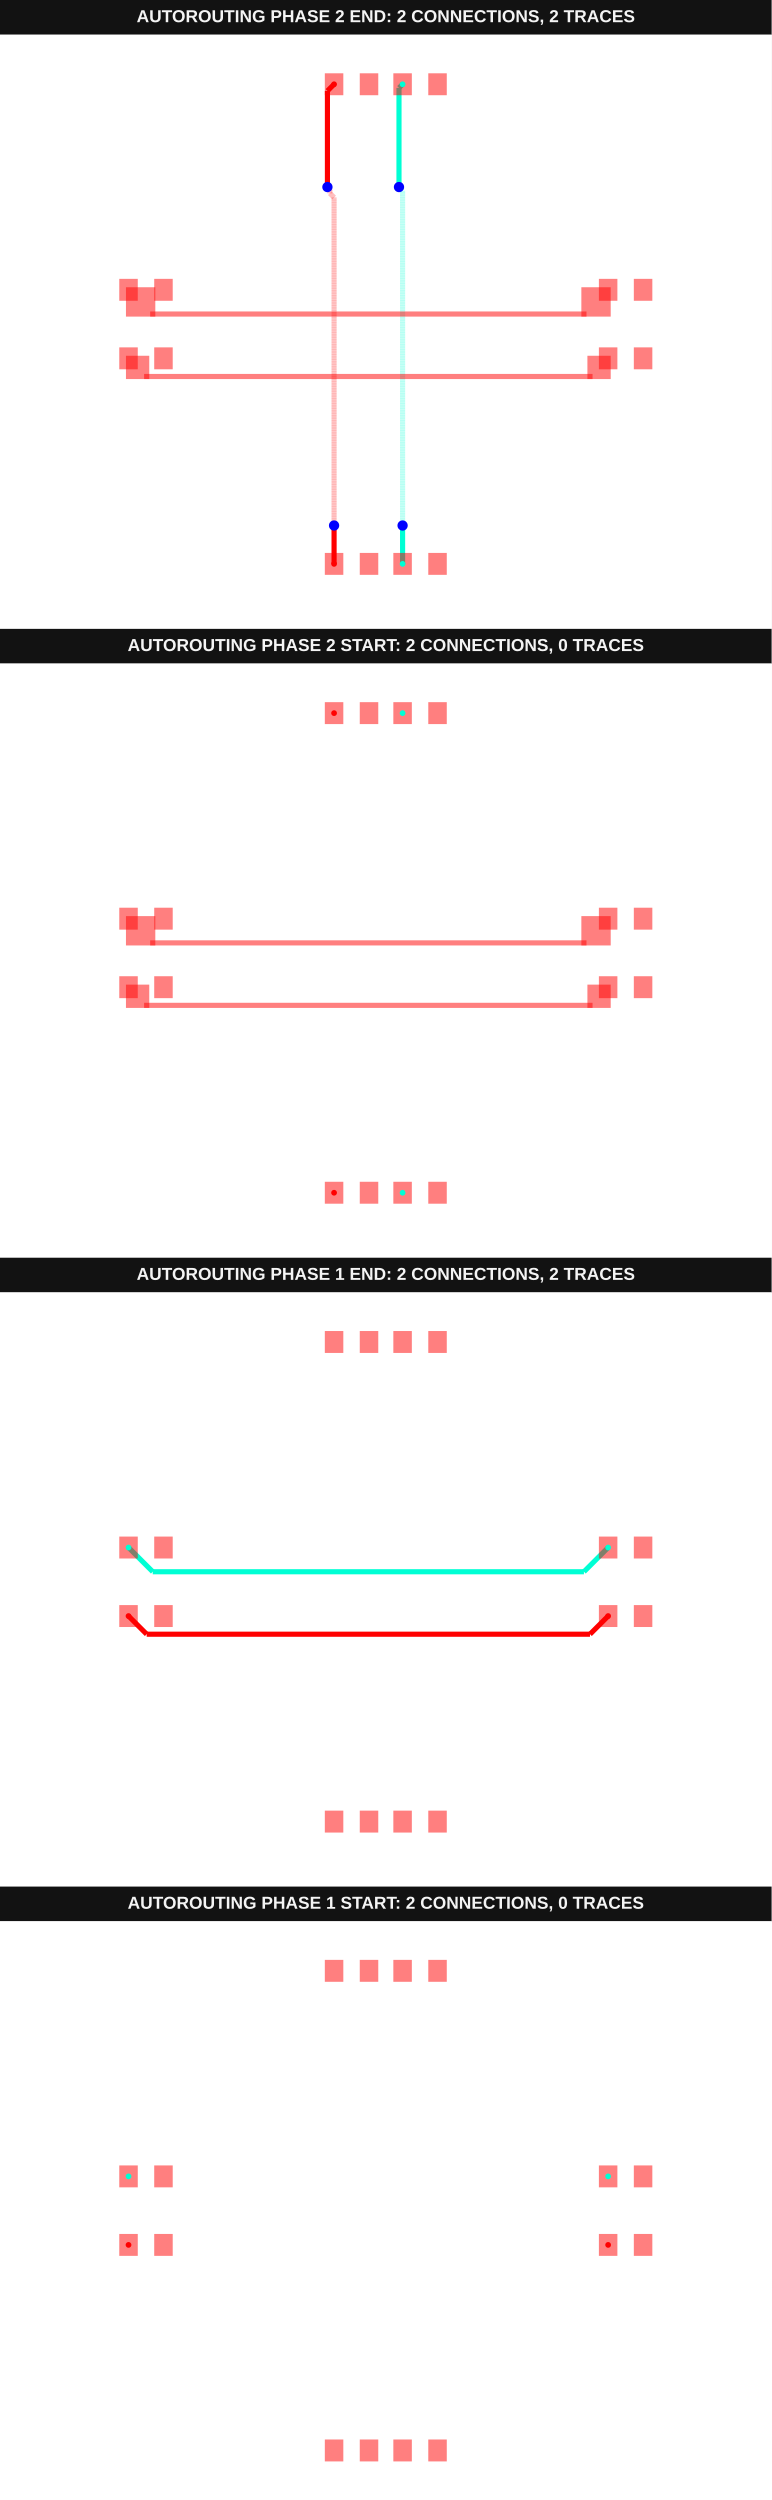
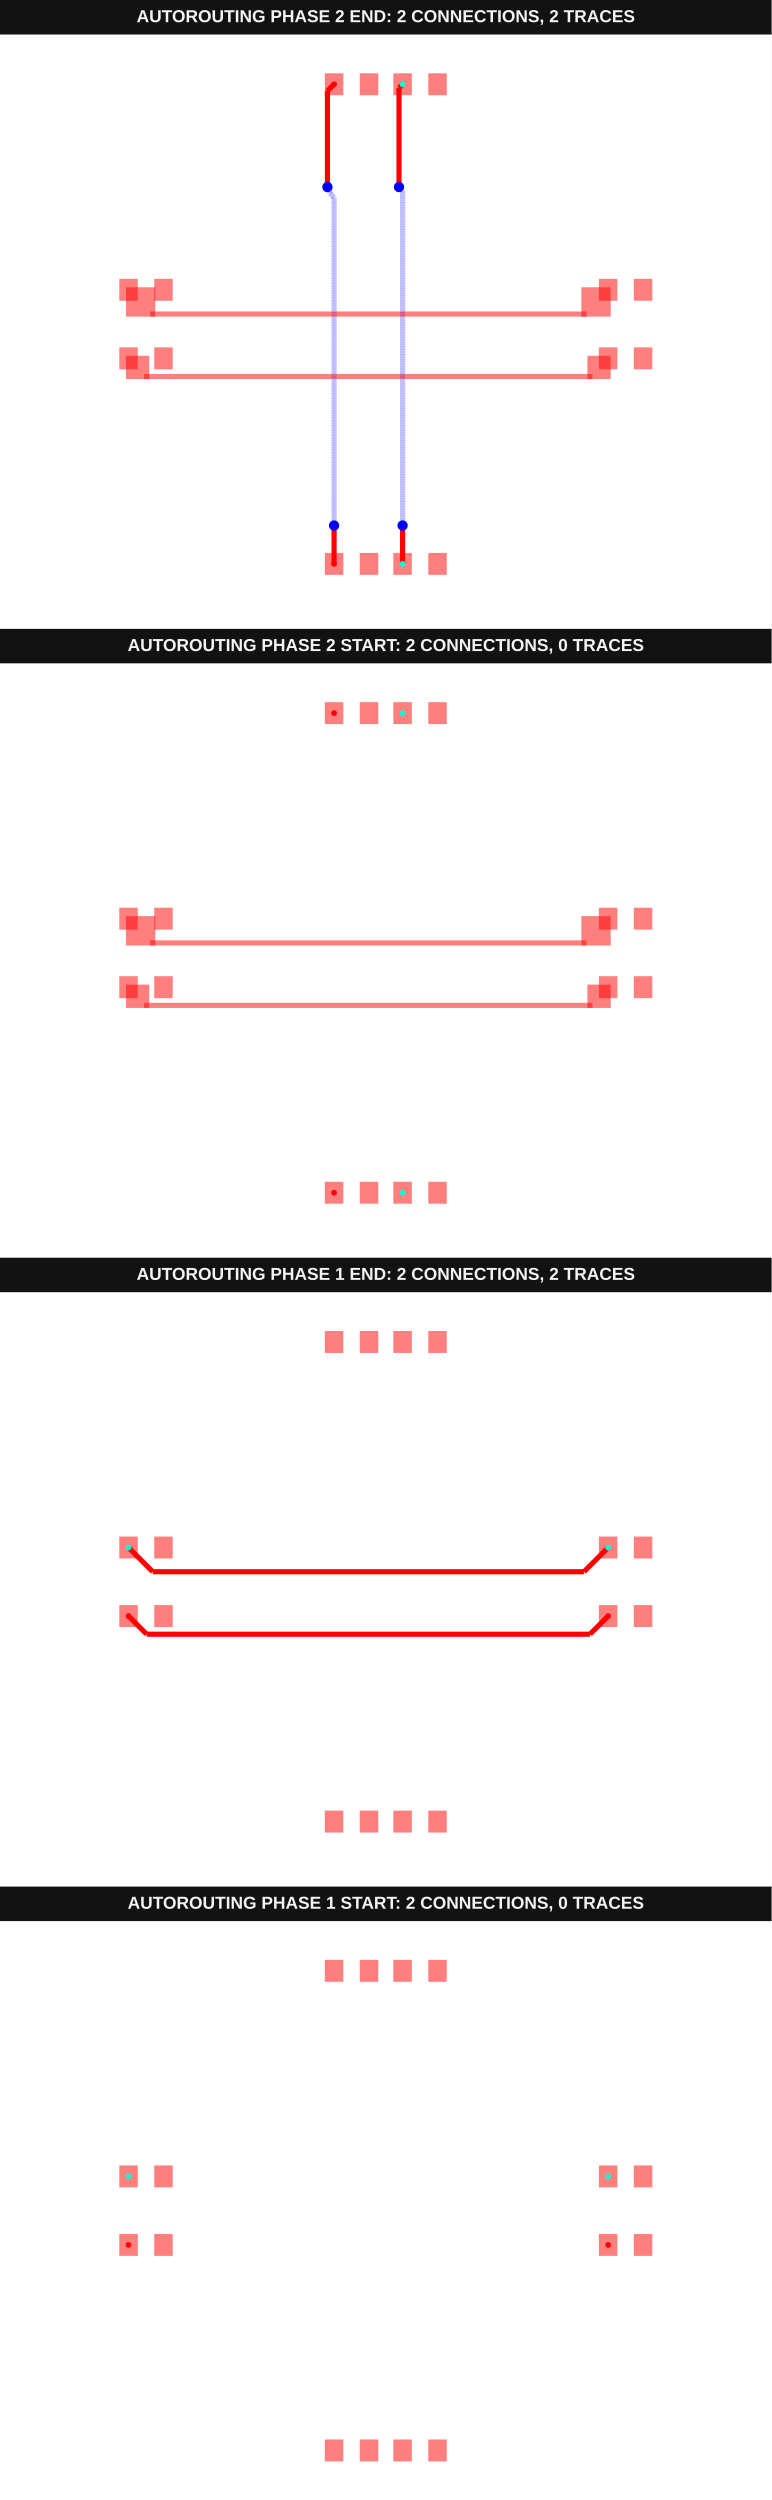
<svg xmlns="http://www.w3.org/2000/svg" width="800" height="2592" viewBox="0 0 800 2592" data-testid="autoroutingphase-connection-phase-index-arrays-horizontal-first-autorouting-srj-stack">
  <g transform="translate(0, 0) scale(1, 1) translate(0, 0)">
    <g transform="translate(0, 0) scale(1, 1) translate(0, 0)">
      <rect x="0" y="0" width="800" height="36" fill="#121212" />
      <text x="400" y="23" fill="#f4f4f4" font-family="Arial, sans-serif" font-size="18" font-weight="700" text-anchor="middle">AUTOROUTING PHASE 2 END: 2 CONNECTIONS, 2 TRACES</text>
    </g>
    <g transform="translate(0, 36) scale(1, 1) translate(0, 0)">
      <rect width="100%" height="100%" fill="#fff" />
      <g>
-         <polyline data-points="0.49,-7 0.49,-6.000100282116065" data-type="line" data-label="" points="417.404,548.634 417.404,513.118" fill="none" stroke="hsl(170, 100%, 50%)" stroke-width="5.328" />
-       </g>
-       <g>
-         <polyline data-points="0.49,-6.000100282116065 0.49,-5.88" data-type="line" data-label="" points="417.404,513.118 417.404,508.852" fill="none" stroke="hsl(170, 100%, 50%)" stroke-width="5.328" />
-       </g>
-       <g>
-         <polyline data-points="0.49,-5.88 0.49,3.8695000487016307" data-type="line" data-label="" points="417.404,508.852 417.404,162.559" fill="none" stroke="rgba(0,255,213,0.5)" stroke-width="5.328" stroke-dasharray="0.2 0.2" />
-       </g>
-       <g>
-         <polyline data-points="0.49,3.8695000487016307 0.49,3.895" data-type="line" data-label="" points="417.404,162.559 417.404,161.653" fill="none" stroke="rgba(0,255,213,0.5)" stroke-width="5.328" stroke-dasharray="0.2 0.2" />
-       </g>
-       <g>
-         <polyline data-points="0.49,3.895 0.385,4" data-type="line" data-label="" points="417.404,161.653 413.675,157.923" fill="none" stroke="rgba(0,255,213,0.5)" stroke-width="5.328" stroke-dasharray="0.2 0.2" />
-       </g>
-       <g>
-         <polyline data-points="0.385,4 0.385,6.895" data-type="line" data-label="" points="413.675,157.923 413.675,55.096" fill="none" stroke="hsl(170, 100%, 50%)" stroke-width="5.328" />
-       </g>
-       <g>
-         <polyline data-points="0.385,6.895 0.49,7" data-type="line" data-label="" points="413.675,55.096 417.404,51.366" fill="none" stroke="hsl(170, 100%, 50%)" stroke-width="5.328" />
-       </g>
-       <g>
-         <polyline data-points="-1.51,-7 -1.51,-6.000100282116065" data-type="line" data-label="" points="346.366,548.634 346.366,513.118" fill="none" stroke="hsl(0, 100%, 50%)" stroke-width="5.328" />
-       </g>
-       <g>
-         <polyline data-points="-1.51,-6.000100282116065 -1.51,-5.88" data-type="line" data-label="" points="346.366,513.118 346.366,508.852" fill="none" stroke="hsl(0, 100%, 50%)" stroke-width="5.328" />
-       </g>
-       <g>
-         <polyline data-points="-1.51,-5.88 -1.51,3.695608149244669" data-type="line" data-label="" points="346.366,508.852 346.366,168.735" fill="none" stroke="rgba(255,0,0,0.5)" stroke-width="5.328" stroke-dasharray="0.2 0.2" />
-       </g>
-       <g>
-         <polyline data-points="-1.51,3.695608149244669 -1.6327016928877272,3.818309842132396" data-type="line" data-label="" points="346.366,168.735 342.008,164.377" fill="none" stroke="rgba(255,0,0,0.5)" stroke-width="5.328" stroke-dasharray="0.2 0.2" />
-       </g>
-       <g>
-         <polyline data-points="-1.6327016928877272,3.818309842132396 -1.6327016928877272,3.928701692887727" data-type="line" data-label="" points="342.008,164.377 342.008,160.456" fill="none" stroke="rgba(255,0,0,0.5)" stroke-width="5.328" stroke-dasharray="0.2 0.2" />
-       </g>
-       <g>
-         <polyline data-points="-1.6327016928877272,3.928701692887727 -1.704,4" data-type="line" data-label="" points="342.008,160.456 339.475,157.923" fill="none" stroke="rgba(255,0,0,0.5)" stroke-width="5.328" stroke-dasharray="0.2 0.2" />
-       </g>
-       <g>
-         <polyline data-points="-1.704,4 -1.704,6.806" data-type="line" data-label="" points="339.475,157.923 339.475,58.257" fill="none" stroke="hsl(0, 100%, 50%)" stroke-width="5.328" />
-       </g>
-       <g>
-         <polyline data-points="-1.704,6.806 -1.51,7" data-type="line" data-label="" points="339.475,58.257 346.366,51.366" fill="none" stroke="hsl(0, 100%, 50%)" stroke-width="5.328" />
+         <polyline data-points="0.49,-7 0.49,-6.000100282116065" data-type="line" data-label="" points="417.404,548.634 417.404,513.118" fill="none" stroke="red" stroke-width="5.328" />
+       </g>
+       <g>
+         <polyline data-points="0.49,-6.000100282116065 0.49,-5.88" data-type="line" data-label="" points="417.404,513.118 417.404,508.852" fill="none" stroke="red" stroke-width="5.328" />
+       </g>
+       <g>
+         <polyline data-points="0.49,-5.88 0.49,3.8695000487016307" data-type="line" data-label="" points="417.404,508.852 417.404,162.559" fill="none" stroke="rgba(0,0,255,0.5)" stroke-width="5.328" stroke-dasharray="0.2 0.2" />
+       </g>
+       <g>
+         <polyline data-points="0.49,3.8695000487016307 0.49,3.895" data-type="line" data-label="" points="417.404,162.559 417.404,161.653" fill="none" stroke="rgba(0,0,255,0.5)" stroke-width="5.328" stroke-dasharray="0.2 0.2" />
+       </g>
+       <g>
+         <polyline data-points="0.49,3.895 0.385,4" data-type="line" data-label="" points="417.404,161.653 413.675,157.923" fill="none" stroke="rgba(0,0,255,0.5)" stroke-width="5.328" stroke-dasharray="0.2 0.2" />
+       </g>
+       <g>
+         <polyline data-points="0.385,4 0.385,6.895" data-type="line" data-label="" points="413.675,157.923 413.675,55.096" fill="none" stroke="red" stroke-width="5.328" />
+       </g>
+       <g>
+         <polyline data-points="0.385,6.895 0.49,7" data-type="line" data-label="" points="413.675,55.096 417.404,51.366" fill="none" stroke="red" stroke-width="5.328" />
+       </g>
+       <g>
+         <polyline data-points="-1.51,-7 -1.51,-6.000100282116065" data-type="line" data-label="" points="346.366,548.634 346.366,513.118" fill="none" stroke="red" stroke-width="5.328" />
+       </g>
+       <g>
+         <polyline data-points="-1.51,-6.000100282116065 -1.51,-5.88" data-type="line" data-label="" points="346.366,513.118 346.366,508.852" fill="none" stroke="red" stroke-width="5.328" />
+       </g>
+       <g>
+         <polyline data-points="-1.51,-5.88 -1.51,3.695608149244669" data-type="line" data-label="" points="346.366,508.852 346.366,168.735" fill="none" stroke="rgba(0,0,255,0.5)" stroke-width="5.328" stroke-dasharray="0.2 0.2" />
+       </g>
+       <g>
+         <polyline data-points="-1.51,3.695608149244669 -1.6327016928877272,3.818309842132396" data-type="line" data-label="" points="346.366,168.735 342.008,164.377" fill="none" stroke="rgba(0,0,255,0.5)" stroke-width="5.328" stroke-dasharray="0.2 0.2" />
+       </g>
+       <g>
+         <polyline data-points="-1.6327016928877272,3.818309842132396 -1.6327016928877272,3.928701692887727" data-type="line" data-label="" points="342.008,164.377 342.008,160.456" fill="none" stroke="rgba(0,0,255,0.5)" stroke-width="5.328" stroke-dasharray="0.2 0.2" />
+       </g>
+       <g>
+         <polyline data-points="-1.6327016928877272,3.928701692887727 -1.704,4" data-type="line" data-label="" points="342.008,160.456 339.475,157.923" fill="none" stroke="rgba(0,0,255,0.5)" stroke-width="5.328" stroke-dasharray="0.2 0.2" />
+       </g>
+       <g>
+         <polyline data-points="-1.704,4 -1.704,6.806" data-type="line" data-label="" points="339.475,157.923 339.475,58.257" fill="none" stroke="red" stroke-width="5.328" />
+       </g>
+       <g>
+         <polyline data-points="-1.704,6.806 -1.51,7" data-type="line" data-label="" points="339.475,58.257 346.366,51.366" fill="none" stroke="red" stroke-width="5.328" />
      </g>
      <g>
        <rect data-type="rect" data-label="top" data-x="-7.51" data-y="-1" x="123.661" y="324.153" width="19.18" height="22.732" fill="rgba(255,0,0,0.5)" stroke="black" stroke-width="0.028" />
      </g>
      <g>
        <rect data-type="rect" data-label="top" data-x="-6.49" data-y="-1" x="159.891" y="324.153" width="19.18" height="22.732" fill="rgba(255,0,0,0.5)" stroke="black" stroke-width="0.028" />
      </g>
      <g>
        <rect data-type="rect" data-label="top" data-x="6.49" data-y="-1" x="620.929" y="324.153" width="19.18" height="22.732" fill="rgba(255,0,0,0.5)" stroke="black" stroke-width="0.028" />
      </g>
      <g>
        <rect data-type="rect" data-label="top" data-x="7.51" data-y="-1" x="657.158" y="324.153" width="19.18" height="22.732" fill="rgba(255,0,0,0.5)" stroke="black" stroke-width="0.028" />
      </g>
      <g>
        <rect data-type="rect" data-label="top" data-x="-7.51" data-y="1" x="123.661" y="253.115" width="19.18" height="22.732" fill="rgba(255,0,0,0.5)" stroke="black" stroke-width="0.028" />
      </g>
      <g>
        <rect data-type="rect" data-label="top" data-x="-6.49" data-y="1" x="159.891" y="253.115" width="19.18" height="22.732" fill="rgba(255,0,0,0.5)" stroke="black" stroke-width="0.028" />
      </g>
      <g>
        <rect data-type="rect" data-label="top" data-x="6.49" data-y="1" x="620.929" y="253.115" width="19.18" height="22.732" fill="rgba(255,0,0,0.5)" stroke="black" stroke-width="0.028" />
      </g>
      <g>
        <rect data-type="rect" data-label="top" data-x="7.51" data-y="1" x="657.158" y="253.115" width="19.18" height="22.732" fill="rgba(255,0,0,0.5)" stroke="black" stroke-width="0.028" />
      </g>
      <g>
        <rect data-type="rect" data-label="top source_trace_2" data-x="-1.51" data-y="-7" x="336.776" y="537.268" width="19.18" height="22.732" fill="rgba(255,0,0,0.5)" stroke="black" stroke-width="0.028" />
      </g>
      <g>
        <rect data-type="rect" data-label="top" data-x="-0.49" data-y="-7" x="373.005" y="537.268" width="19.18" height="22.732" fill="rgba(255,0,0,0.5)" stroke="black" stroke-width="0.028" />
      </g>
      <g>
        <rect data-type="rect" data-label="top source_trace_2" data-x="-1.51" data-y="7" x="336.776" y="40" width="19.18" height="22.732" fill="rgba(255,0,0,0.5)" stroke="black" stroke-width="0.028" />
      </g>
      <g>
        <rect data-type="rect" data-label="top" data-x="-0.49" data-y="7" x="373.005" y="40" width="19.18" height="22.732" fill="rgba(255,0,0,0.5)" stroke="black" stroke-width="0.028" />
      </g>
      <g>
        <rect data-type="rect" data-label="top source_trace_3" data-x="0.49" data-y="-7" x="407.814" y="537.268" width="19.18" height="22.732" fill="rgba(255,0,0,0.5)" stroke="black" stroke-width="0.028" />
      </g>
      <g>
        <rect data-type="rect" data-label="top" data-x="1.51" data-y="-7" x="444.044" y="537.268" width="19.18" height="22.732" fill="rgba(255,0,0,0.5)" stroke="black" stroke-width="0.028" />
      </g>
      <g>
        <rect data-type="rect" data-label="top source_trace_3" data-x="0.49" data-y="7" x="407.814" y="40" width="19.18" height="22.732" fill="rgba(255,0,0,0.5)" stroke="black" stroke-width="0.028" />
      </g>
      <g>
        <rect data-type="rect" data-label="top" data-x="1.51" data-y="7" x="444.044" y="40" width="19.18" height="22.732" fill="rgba(255,0,0,0.5)" stroke="black" stroke-width="0.028" />
      </g>
      <g>
        <rect data-type="rect" data-label="top" data-x="6.136529208875306" data-y="0.6465292088753052" x="602.745" y="261.817" width="30.438" height="30.438" fill="rgba(255,0,0,0.5)" stroke="black" stroke-width="0.028" />
      </g>
      <g>
        <rect data-type="rect" data-label="top" data-x="-0.5099999999999998" data-y="0.29305841775061026" x="155.697" y="286.927" width="452.376" height="5.328" fill="rgba(255,0,0,0.5)" stroke="black" stroke-width="0.028" />
      </g>
      <g>
        <rect data-type="rect" data-label="top" data-x="-7.156529208875305" data-y="0.6465292088753052" x="130.587" y="261.817" width="30.438" height="30.438" fill="rgba(255,0,0,0.5)" stroke="black" stroke-width="0.028" />
      </g>
      <g>
        <rect data-type="rect" data-label="top" data-x="6.224925564700711" data-y="-1.2650744352992893" x="609.025" y="332.855" width="24.158" height="24.158" fill="rgba(255,0,0,0.5)" stroke="black" stroke-width="0.028" />
      </g>
      <g>
        <rect data-type="rect" data-label="top" data-x="-0.5099999999999998" data-y="-1.5301488705985786" x="149.418" y="351.686" width="464.935" height="5.328" fill="rgba(255,0,0,0.5)" stroke="black" stroke-width="0.028" />
      </g>
      <g>
        <rect data-type="rect" data-label="top" data-x="-7.2449255647007105" data-y="-1.2650744352992893" x="130.587" y="332.855" width="24.158" height="24.158" fill="rgba(255,0,0,0.5)" stroke="black" stroke-width="0.028" />
      </g>
      <circle data-type="circle" data-label="" data-x="0.49" data-y="-5.88" cx="417.404" cy="508.852" r="5.328" fill="blue" stroke="none" stroke-width="0.028" />
      <circle data-type="circle" data-label="" data-x="0.385" data-y="4" cx="413.675" cy="157.923" r="5.328" fill="blue" stroke="none" stroke-width="0.028" />
      <circle data-type="circle" data-label="" data-x="-1.51" data-y="-5.88" cx="346.366" cy="508.852" r="5.328" fill="blue" stroke="none" stroke-width="0.028" />
      <circle data-type="circle" data-label="" data-x="-1.704" data-y="4" cx="339.475" cy="157.923" r="5.328" fill="blue" stroke="none" stroke-width="0.028" />
      <g>
        <circle data-type="point" data-label="source_trace_2 source_trace_2 top" data-x="-1.51" data-y="-7" cx="346.366" cy="548.634" r="3" fill="hsl(0, 100%, 50%)" />
      </g>
      <g>
        <circle data-type="point" data-label="source_trace_2 source_trace_2 top" data-x="-1.51" data-y="7" cx="346.366" cy="51.366" r="3" fill="hsl(0, 100%, 50%)" />
      </g>
      <g>
        <circle data-type="point" data-label="source_trace_3 source_trace_3 top" data-x="0.49" data-y="-7" cx="417.404" cy="548.634" r="3" fill="hsl(170, 100%, 50%)" />
      </g>
      <g>
        <circle data-type="point" data-label="source_trace_3 source_trace_3 top" data-x="0.49" data-y="7" cx="417.404" cy="51.366" r="3" fill="hsl(170, 100%, 50%)" />
      </g>
      <g id="crosshair__stack1" style="display: none">
        <line id="crosshair-h__stack1" y1="0" y2="600" stroke="#666" stroke-width="0.5" />
        <line id="crosshair-v__stack1" x1="0" x2="800" stroke="#666" stroke-width="0.5" />
        <text id="coordinates__stack1" font-family="monospace" font-size="12" fill="#666" />
      </g>
    </g>
  </g>
  <g transform="translate(0, 652) scale(1, 1) translate(0, 0)">
    <g transform="translate(0, 0) scale(1, 1) translate(0, 0)">
      <rect x="0" y="0" width="800" height="36" fill="#121212" />
      <text x="400" y="23" fill="#f4f4f4" font-family="Arial, sans-serif" font-size="18" font-weight="700" text-anchor="middle">AUTOROUTING PHASE 2 START: 2 CONNECTIONS, 0 TRACES</text>
    </g>
    <g transform="translate(0, 36) scale(1, 1) translate(0, 0)">
      <rect width="100%" height="100%" fill="#fff" />
      <g>
        <rect data-type="rect" data-label="top" data-x="-7.51" data-y="-1" x="123.661" y="324.153" width="19.18" height="22.732" fill="rgba(255,0,0,0.5)" stroke="black" stroke-width="0.028" />
      </g>
      <g>
        <rect data-type="rect" data-label="top" data-x="-6.49" data-y="-1" x="159.891" y="324.153" width="19.18" height="22.732" fill="rgba(255,0,0,0.5)" stroke="black" stroke-width="0.028" />
      </g>
      <g>
        <rect data-type="rect" data-label="top" data-x="6.49" data-y="-1" x="620.929" y="324.153" width="19.18" height="22.732" fill="rgba(255,0,0,0.5)" stroke="black" stroke-width="0.028" />
      </g>
      <g>
        <rect data-type="rect" data-label="top" data-x="7.51" data-y="-1" x="657.158" y="324.153" width="19.18" height="22.732" fill="rgba(255,0,0,0.5)" stroke="black" stroke-width="0.028" />
      </g>
      <g>
        <rect data-type="rect" data-label="top" data-x="-7.51" data-y="1" x="123.661" y="253.115" width="19.18" height="22.732" fill="rgba(255,0,0,0.5)" stroke="black" stroke-width="0.028" />
      </g>
      <g>
        <rect data-type="rect" data-label="top" data-x="-6.49" data-y="1" x="159.891" y="253.115" width="19.18" height="22.732" fill="rgba(255,0,0,0.5)" stroke="black" stroke-width="0.028" />
      </g>
      <g>
        <rect data-type="rect" data-label="top" data-x="6.49" data-y="1" x="620.929" y="253.115" width="19.18" height="22.732" fill="rgba(255,0,0,0.5)" stroke="black" stroke-width="0.028" />
      </g>
      <g>
        <rect data-type="rect" data-label="top" data-x="7.51" data-y="1" x="657.158" y="253.115" width="19.18" height="22.732" fill="rgba(255,0,0,0.5)" stroke="black" stroke-width="0.028" />
      </g>
      <g>
        <rect data-type="rect" data-label="top source_trace_2" data-x="-1.51" data-y="-7" x="336.776" y="537.268" width="19.18" height="22.732" fill="rgba(255,0,0,0.5)" stroke="black" stroke-width="0.028" />
      </g>
      <g>
        <rect data-type="rect" data-label="top" data-x="-0.49" data-y="-7" x="373.005" y="537.268" width="19.18" height="22.732" fill="rgba(255,0,0,0.5)" stroke="black" stroke-width="0.028" />
      </g>
      <g>
        <rect data-type="rect" data-label="top source_trace_2" data-x="-1.51" data-y="7" x="336.776" y="40" width="19.18" height="22.732" fill="rgba(255,0,0,0.5)" stroke="black" stroke-width="0.028" />
      </g>
      <g>
        <rect data-type="rect" data-label="top" data-x="-0.49" data-y="7" x="373.005" y="40" width="19.18" height="22.732" fill="rgba(255,0,0,0.5)" stroke="black" stroke-width="0.028" />
      </g>
      <g>
        <rect data-type="rect" data-label="top source_trace_3" data-x="0.49" data-y="-7" x="407.814" y="537.268" width="19.18" height="22.732" fill="rgba(255,0,0,0.5)" stroke="black" stroke-width="0.028" />
      </g>
      <g>
        <rect data-type="rect" data-label="top" data-x="1.51" data-y="-7" x="444.044" y="537.268" width="19.18" height="22.732" fill="rgba(255,0,0,0.5)" stroke="black" stroke-width="0.028" />
      </g>
      <g>
        <rect data-type="rect" data-label="top source_trace_3" data-x="0.49" data-y="7" x="407.814" y="40" width="19.18" height="22.732" fill="rgba(255,0,0,0.5)" stroke="black" stroke-width="0.028" />
      </g>
      <g>
        <rect data-type="rect" data-label="top" data-x="1.51" data-y="7" x="444.044" y="40" width="19.18" height="22.732" fill="rgba(255,0,0,0.5)" stroke="black" stroke-width="0.028" />
      </g>
      <g>
        <rect data-type="rect" data-label="top" data-x="6.136529208875306" data-y="0.6465292088753052" x="602.745" y="261.817" width="30.438" height="30.438" fill="rgba(255,0,0,0.5)" stroke="black" stroke-width="0.028" />
      </g>
      <g>
        <rect data-type="rect" data-label="top" data-x="-0.5099999999999998" data-y="0.29305841775061026" x="155.697" y="286.927" width="452.376" height="5.328" fill="rgba(255,0,0,0.5)" stroke="black" stroke-width="0.028" />
      </g>
      <g>
        <rect data-type="rect" data-label="top" data-x="-7.156529208875305" data-y="0.6465292088753052" x="130.587" y="261.817" width="30.438" height="30.438" fill="rgba(255,0,0,0.5)" stroke="black" stroke-width="0.028" />
      </g>
      <g>
        <rect data-type="rect" data-label="top" data-x="6.224925564700711" data-y="-1.2650744352992893" x="609.025" y="332.855" width="24.158" height="24.158" fill="rgba(255,0,0,0.5)" stroke="black" stroke-width="0.028" />
      </g>
      <g>
        <rect data-type="rect" data-label="top" data-x="-0.5099999999999998" data-y="-1.5301488705985786" x="149.418" y="351.686" width="464.935" height="5.328" fill="rgba(255,0,0,0.5)" stroke="black" stroke-width="0.028" />
      </g>
      <g>
        <rect data-type="rect" data-label="top" data-x="-7.2449255647007105" data-y="-1.2650744352992893" x="130.587" y="332.855" width="24.158" height="24.158" fill="rgba(255,0,0,0.5)" stroke="black" stroke-width="0.028" />
      </g>
      <g>
        <circle data-type="point" data-label="source_trace_2 source_trace_2 top" data-x="-1.51" data-y="-7" cx="346.366" cy="548.634" r="3" fill="hsl(0, 100%, 50%)" />
      </g>
      <g>
        <circle data-type="point" data-label="source_trace_2 source_trace_2 top" data-x="-1.51" data-y="7" cx="346.366" cy="51.366" r="3" fill="hsl(0, 100%, 50%)" />
      </g>
      <g>
        <circle data-type="point" data-label="source_trace_3 source_trace_3 top" data-x="0.49" data-y="-7" cx="417.404" cy="548.634" r="3" fill="hsl(170, 100%, 50%)" />
      </g>
      <g>
        <circle data-type="point" data-label="source_trace_3 source_trace_3 top" data-x="0.49" data-y="7" cx="417.404" cy="51.366" r="3" fill="hsl(170, 100%, 50%)" />
      </g>
      <g id="crosshair__stack1__stack1" style="display: none">
        <line id="crosshair-h__stack1__stack1" y1="0" y2="600" stroke="#666" stroke-width="0.5" />
        <line id="crosshair-v__stack1__stack1" x1="0" x2="800" stroke="#666" stroke-width="0.5" />
        <text id="coordinates__stack1__stack1" font-family="monospace" font-size="12" fill="#666" />
      </g>
    </g>
  </g>
  <g transform="translate(0, 1304) scale(1, 1) translate(0, 0)">
    <g transform="translate(0, 0) scale(1, 1) translate(0, 0)">
      <rect x="0" y="0" width="800" height="36" fill="#121212" />
      <text x="400" y="23" fill="#f4f4f4" font-family="Arial, sans-serif" font-size="18" font-weight="700" text-anchor="middle">AUTOROUTING PHASE 1 END: 2 CONNECTIONS, 2 TRACES</text>
    </g>
    <g transform="translate(0, 36) scale(1, 1) translate(0, 0)">
      <rect width="100%" height="100%" fill="#fff" />
      <g>
-         <polyline data-points="6.49,1 5.783058417750611,0.29305841775061026" data-type="line" data-label="" points="630.519,264.481 605.409,289.591" fill="none" stroke="hsl(170, 100%, 50%)" stroke-width="5.328" />
-       </g>
-       <g>
-         <polyline data-points="5.783058417750611,0.29305841775061026 -6.80305841775061,0.29305841775061026" data-type="line" data-label="" points="605.409,289.591 158.361,289.591" fill="none" stroke="hsl(170, 100%, 50%)" stroke-width="5.328" />
-       </g>
-       <g>
-         <polyline data-points="-6.80305841775061,0.29305841775061026 -7.51,1" data-type="line" data-label="" points="158.361,289.591 133.251,264.481" fill="none" stroke="hsl(170, 100%, 50%)" stroke-width="5.328" />
-       </g>
-       <g>
-         <polyline data-points="6.49,-1 5.959851129401422,-1.5301488705985786" data-type="line" data-label="" points="630.519,335.519 611.689,354.35" fill="none" stroke="hsl(0, 100%, 50%)" stroke-width="5.328" />
-       </g>
-       <g>
-         <polyline data-points="5.959851129401422,-1.5301488705985786 -6.979851129401421,-1.5301488705985786" data-type="line" data-label="" points="611.689,354.35 152.082,354.35" fill="none" stroke="hsl(0, 100%, 50%)" stroke-width="5.328" />
-       </g>
-       <g>
-         <polyline data-points="-6.979851129401421,-1.5301488705985786 -7.51,-1" data-type="line" data-label="" points="152.082,354.35 133.251,335.519" fill="none" stroke="hsl(0, 100%, 50%)" stroke-width="5.328" />
+         <polyline data-points="6.49,1 5.783058417750611,0.29305841775061026" data-type="line" data-label="" points="630.519,264.481 605.409,289.591" fill="none" stroke="red" stroke-width="5.328" />
+       </g>
+       <g>
+         <polyline data-points="5.783058417750611,0.29305841775061026 -6.80305841775061,0.29305841775061026" data-type="line" data-label="" points="605.409,289.591 158.361,289.591" fill="none" stroke="red" stroke-width="5.328" />
+       </g>
+       <g>
+         <polyline data-points="-6.80305841775061,0.29305841775061026 -7.51,1" data-type="line" data-label="" points="158.361,289.591 133.251,264.481" fill="none" stroke="red" stroke-width="5.328" />
+       </g>
+       <g>
+         <polyline data-points="6.49,-1 5.959851129401422,-1.5301488705985786" data-type="line" data-label="" points="630.519,335.519 611.689,354.35" fill="none" stroke="red" stroke-width="5.328" />
+       </g>
+       <g>
+         <polyline data-points="5.959851129401422,-1.5301488705985786 -6.979851129401421,-1.5301488705985786" data-type="line" data-label="" points="611.689,354.35 152.082,354.35" fill="none" stroke="red" stroke-width="5.328" />
+       </g>
+       <g>
+         <polyline data-points="-6.979851129401421,-1.5301488705985786 -7.51,-1" data-type="line" data-label="" points="152.082,354.35 133.251,335.519" fill="none" stroke="red" stroke-width="5.328" />
      </g>
      <g>
        <rect data-type="rect" data-label="top source_trace_0" data-x="-7.51" data-y="-1" x="123.661" y="324.153" width="19.18" height="22.732" fill="rgba(255,0,0,0.5)" stroke="black" stroke-width="0.028" />
      </g>
      <g>
        <rect data-type="rect" data-label="top" data-x="-6.49" data-y="-1" x="159.891" y="324.153" width="19.18" height="22.732" fill="rgba(255,0,0,0.5)" stroke="black" stroke-width="0.028" />
      </g>
      <g>
        <rect data-type="rect" data-label="top source_trace_0" data-x="6.49" data-y="-1" x="620.929" y="324.153" width="19.18" height="22.732" fill="rgba(255,0,0,0.5)" stroke="black" stroke-width="0.028" />
      </g>
      <g>
        <rect data-type="rect" data-label="top" data-x="7.51" data-y="-1" x="657.158" y="324.153" width="19.18" height="22.732" fill="rgba(255,0,0,0.5)" stroke="black" stroke-width="0.028" />
      </g>
      <g>
        <rect data-type="rect" data-label="top source_trace_1" data-x="-7.51" data-y="1" x="123.661" y="253.115" width="19.18" height="22.732" fill="rgba(255,0,0,0.5)" stroke="black" stroke-width="0.028" />
      </g>
      <g>
        <rect data-type="rect" data-label="top" data-x="-6.49" data-y="1" x="159.891" y="253.115" width="19.18" height="22.732" fill="rgba(255,0,0,0.5)" stroke="black" stroke-width="0.028" />
      </g>
      <g>
        <rect data-type="rect" data-label="top source_trace_1" data-x="6.49" data-y="1" x="620.929" y="253.115" width="19.18" height="22.732" fill="rgba(255,0,0,0.5)" stroke="black" stroke-width="0.028" />
      </g>
      <g>
        <rect data-type="rect" data-label="top" data-x="7.51" data-y="1" x="657.158" y="253.115" width="19.18" height="22.732" fill="rgba(255,0,0,0.5)" stroke="black" stroke-width="0.028" />
      </g>
      <g>
        <rect data-type="rect" data-label="top" data-x="-1.51" data-y="-7" x="336.776" y="537.268" width="19.18" height="22.732" fill="rgba(255,0,0,0.5)" stroke="black" stroke-width="0.028" />
      </g>
      <g>
        <rect data-type="rect" data-label="top" data-x="-0.49" data-y="-7" x="373.005" y="537.268" width="19.18" height="22.732" fill="rgba(255,0,0,0.5)" stroke="black" stroke-width="0.028" />
      </g>
      <g>
        <rect data-type="rect" data-label="top" data-x="-1.51" data-y="7" x="336.776" y="40" width="19.18" height="22.732" fill="rgba(255,0,0,0.5)" stroke="black" stroke-width="0.028" />
      </g>
      <g>
        <rect data-type="rect" data-label="top" data-x="-0.49" data-y="7" x="373.005" y="40" width="19.18" height="22.732" fill="rgba(255,0,0,0.5)" stroke="black" stroke-width="0.028" />
      </g>
      <g>
        <rect data-type="rect" data-label="top" data-x="0.49" data-y="-7" x="407.814" y="537.268" width="19.18" height="22.732" fill="rgba(255,0,0,0.5)" stroke="black" stroke-width="0.028" />
      </g>
      <g>
        <rect data-type="rect" data-label="top" data-x="1.51" data-y="-7" x="444.044" y="537.268" width="19.18" height="22.732" fill="rgba(255,0,0,0.5)" stroke="black" stroke-width="0.028" />
      </g>
      <g>
        <rect data-type="rect" data-label="top" data-x="0.49" data-y="7" x="407.814" y="40" width="19.18" height="22.732" fill="rgba(255,0,0,0.5)" stroke="black" stroke-width="0.028" />
      </g>
      <g>
        <rect data-type="rect" data-label="top" data-x="1.51" data-y="7" x="444.044" y="40" width="19.18" height="22.732" fill="rgba(255,0,0,0.5)" stroke="black" stroke-width="0.028" />
      </g>
      <g>
        <circle data-type="point" data-label="source_trace_0 source_trace_0 top" data-x="-7.51" data-y="-1" cx="133.251" cy="335.519" r="3" fill="hsl(0, 100%, 50%)" />
      </g>
      <g>
        <circle data-type="point" data-label="source_trace_0 source_trace_0 top" data-x="6.49" data-y="-1" cx="630.519" cy="335.519" r="3" fill="hsl(0, 100%, 50%)" />
      </g>
      <g>
        <circle data-type="point" data-label="source_trace_1 source_trace_1 top" data-x="-7.51" data-y="1" cx="133.251" cy="264.481" r="3" fill="hsl(170, 100%, 50%)" />
      </g>
      <g>
        <circle data-type="point" data-label="source_trace_1 source_trace_1 top" data-x="6.49" data-y="1" cx="630.519" cy="264.481" r="3" fill="hsl(170, 100%, 50%)" />
      </g>
      <g id="crosshair__stack1__stack2" style="display: none">
        <line id="crosshair-h__stack1__stack2" y1="0" y2="600" stroke="#666" stroke-width="0.5" />
        <line id="crosshair-v__stack1__stack2" x1="0" x2="800" stroke="#666" stroke-width="0.5" />
        <text id="coordinates__stack1__stack2" font-family="monospace" font-size="12" fill="#666" />
      </g>
    </g>
  </g>
  <g transform="translate(0, 1956) scale(1, 1) translate(0, 0)">
    <g transform="translate(0, 0) scale(1, 1) translate(0, 0)">
      <rect x="0" y="0" width="800" height="36" fill="#121212" />
      <text x="400" y="23" fill="#f4f4f4" font-family="Arial, sans-serif" font-size="18" font-weight="700" text-anchor="middle">AUTOROUTING PHASE 1 START: 2 CONNECTIONS, 0 TRACES</text>
    </g>
    <g transform="translate(0, 36) scale(1, 1) translate(0, 0)">
      <rect width="100%" height="100%" fill="#fff" />
      <g>
        <rect data-type="rect" data-label="top source_trace_0" data-x="-7.51" data-y="-1" x="123.661" y="324.153" width="19.18" height="22.732" fill="rgba(255,0,0,0.5)" stroke="black" stroke-width="0.028" />
      </g>
      <g>
        <rect data-type="rect" data-label="top" data-x="-6.49" data-y="-1" x="159.891" y="324.153" width="19.18" height="22.732" fill="rgba(255,0,0,0.5)" stroke="black" stroke-width="0.028" />
      </g>
      <g>
        <rect data-type="rect" data-label="top source_trace_0" data-x="6.49" data-y="-1" x="620.929" y="324.153" width="19.18" height="22.732" fill="rgba(255,0,0,0.5)" stroke="black" stroke-width="0.028" />
      </g>
      <g>
        <rect data-type="rect" data-label="top" data-x="7.51" data-y="-1" x="657.158" y="324.153" width="19.18" height="22.732" fill="rgba(255,0,0,0.5)" stroke="black" stroke-width="0.028" />
      </g>
      <g>
        <rect data-type="rect" data-label="top source_trace_1" data-x="-7.51" data-y="1" x="123.661" y="253.115" width="19.18" height="22.732" fill="rgba(255,0,0,0.5)" stroke="black" stroke-width="0.028" />
      </g>
      <g>
        <rect data-type="rect" data-label="top" data-x="-6.49" data-y="1" x="159.891" y="253.115" width="19.18" height="22.732" fill="rgba(255,0,0,0.5)" stroke="black" stroke-width="0.028" />
      </g>
      <g>
        <rect data-type="rect" data-label="top source_trace_1" data-x="6.49" data-y="1" x="620.929" y="253.115" width="19.18" height="22.732" fill="rgba(255,0,0,0.5)" stroke="black" stroke-width="0.028" />
      </g>
      <g>
        <rect data-type="rect" data-label="top" data-x="7.51" data-y="1" x="657.158" y="253.115" width="19.18" height="22.732" fill="rgba(255,0,0,0.5)" stroke="black" stroke-width="0.028" />
      </g>
      <g>
        <rect data-type="rect" data-label="top" data-x="-1.51" data-y="-7" x="336.776" y="537.268" width="19.18" height="22.732" fill="rgba(255,0,0,0.5)" stroke="black" stroke-width="0.028" />
      </g>
      <g>
        <rect data-type="rect" data-label="top" data-x="-0.49" data-y="-7" x="373.005" y="537.268" width="19.18" height="22.732" fill="rgba(255,0,0,0.5)" stroke="black" stroke-width="0.028" />
      </g>
      <g>
        <rect data-type="rect" data-label="top" data-x="-1.51" data-y="7" x="336.776" y="40" width="19.18" height="22.732" fill="rgba(255,0,0,0.5)" stroke="black" stroke-width="0.028" />
      </g>
      <g>
        <rect data-type="rect" data-label="top" data-x="-0.49" data-y="7" x="373.005" y="40" width="19.18" height="22.732" fill="rgba(255,0,0,0.5)" stroke="black" stroke-width="0.028" />
      </g>
      <g>
        <rect data-type="rect" data-label="top" data-x="0.49" data-y="-7" x="407.814" y="537.268" width="19.18" height="22.732" fill="rgba(255,0,0,0.5)" stroke="black" stroke-width="0.028" />
      </g>
      <g>
        <rect data-type="rect" data-label="top" data-x="1.51" data-y="-7" x="444.044" y="537.268" width="19.18" height="22.732" fill="rgba(255,0,0,0.5)" stroke="black" stroke-width="0.028" />
      </g>
      <g>
        <rect data-type="rect" data-label="top" data-x="0.49" data-y="7" x="407.814" y="40" width="19.18" height="22.732" fill="rgba(255,0,0,0.5)" stroke="black" stroke-width="0.028" />
      </g>
      <g>
        <rect data-type="rect" data-label="top" data-x="1.51" data-y="7" x="444.044" y="40" width="19.18" height="22.732" fill="rgba(255,0,0,0.5)" stroke="black" stroke-width="0.028" />
      </g>
      <g>
        <circle data-type="point" data-label="source_trace_0 source_trace_0 top" data-x="-7.51" data-y="-1" cx="133.251" cy="335.519" r="3" fill="hsl(0, 100%, 50%)" />
      </g>
      <g>
        <circle data-type="point" data-label="source_trace_0 source_trace_0 top" data-x="6.49" data-y="-1" cx="630.519" cy="335.519" r="3" fill="hsl(0, 100%, 50%)" />
      </g>
      <g>
        <circle data-type="point" data-label="source_trace_1 source_trace_1 top" data-x="-7.51" data-y="1" cx="133.251" cy="264.481" r="3" fill="hsl(170, 100%, 50%)" />
      </g>
      <g>
        <circle data-type="point" data-label="source_trace_1 source_trace_1 top" data-x="6.49" data-y="1" cx="630.519" cy="264.481" r="3" fill="hsl(170, 100%, 50%)" />
      </g>
      <g id="crosshair__stack1__stack3" style="display: none">
        <line id="crosshair-h__stack1__stack3" y1="0" y2="600" stroke="#666" stroke-width="0.5" />
        <line id="crosshair-v__stack1__stack3" x1="0" x2="800" stroke="#666" stroke-width="0.5" />
        <text id="coordinates__stack1__stack3" font-family="monospace" font-size="12" fill="#666" />
      </g>
    </g>
  </g>
</svg>
